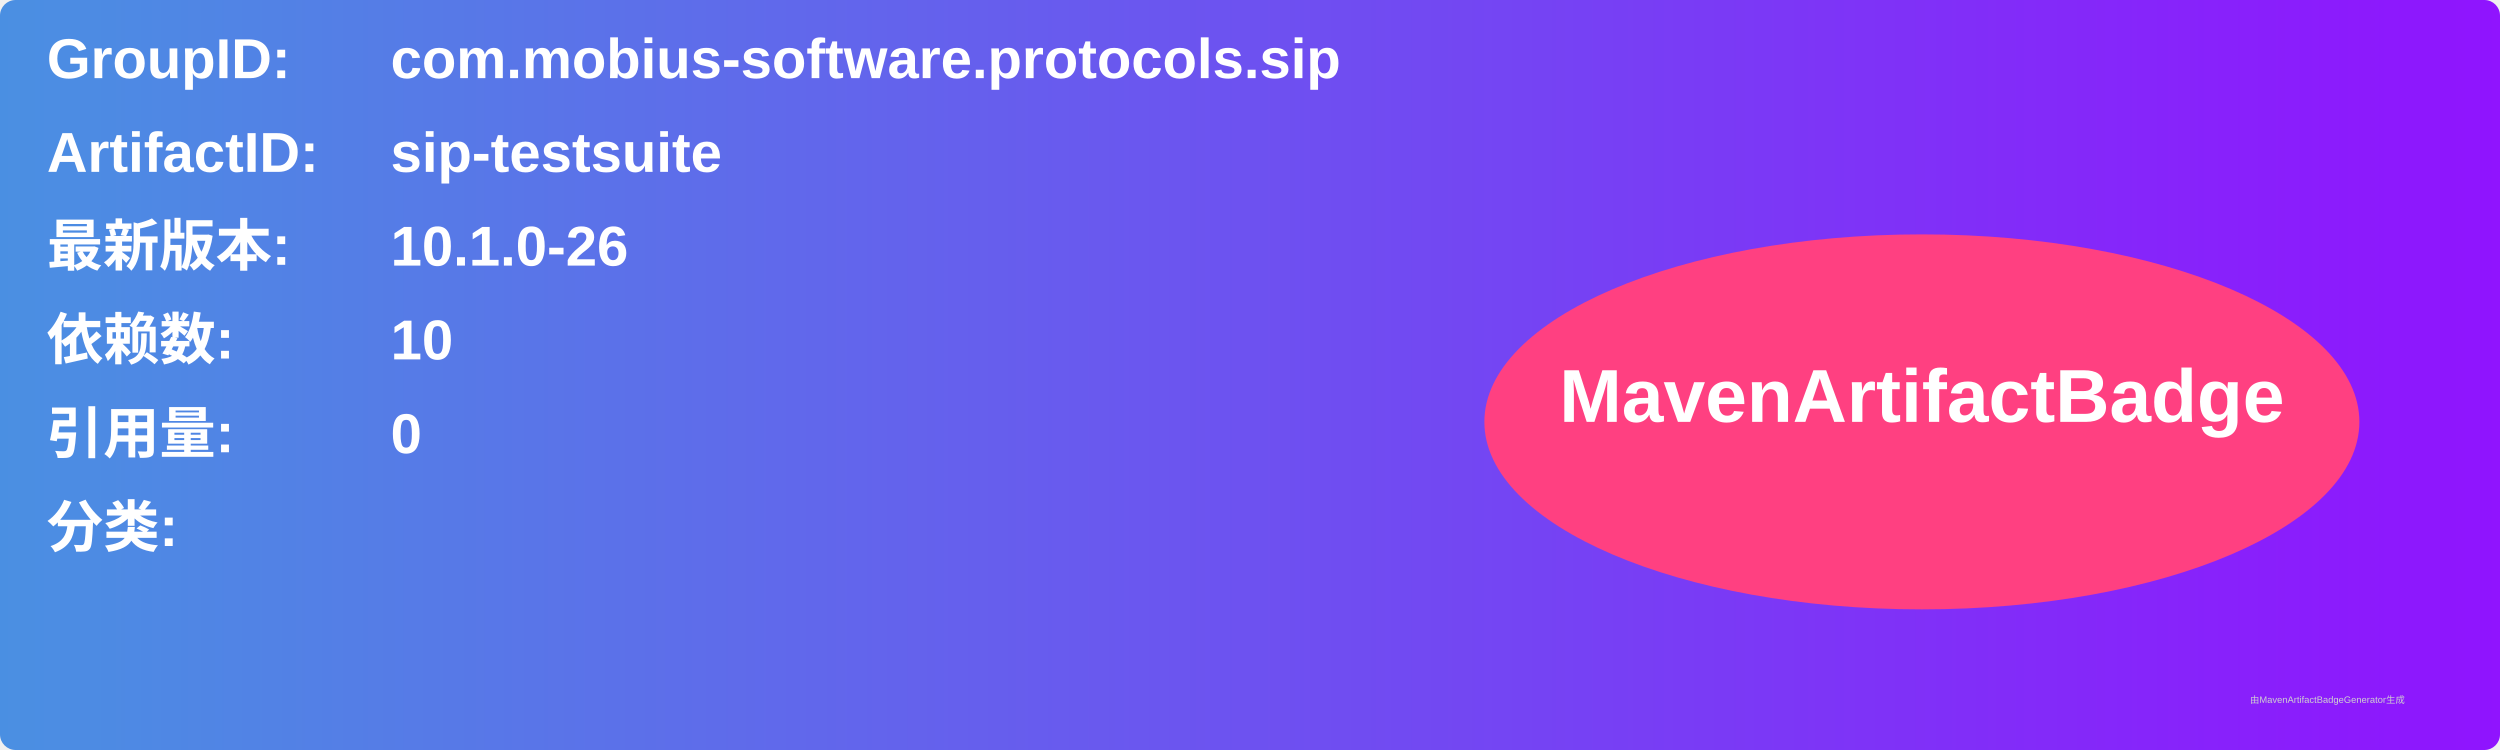
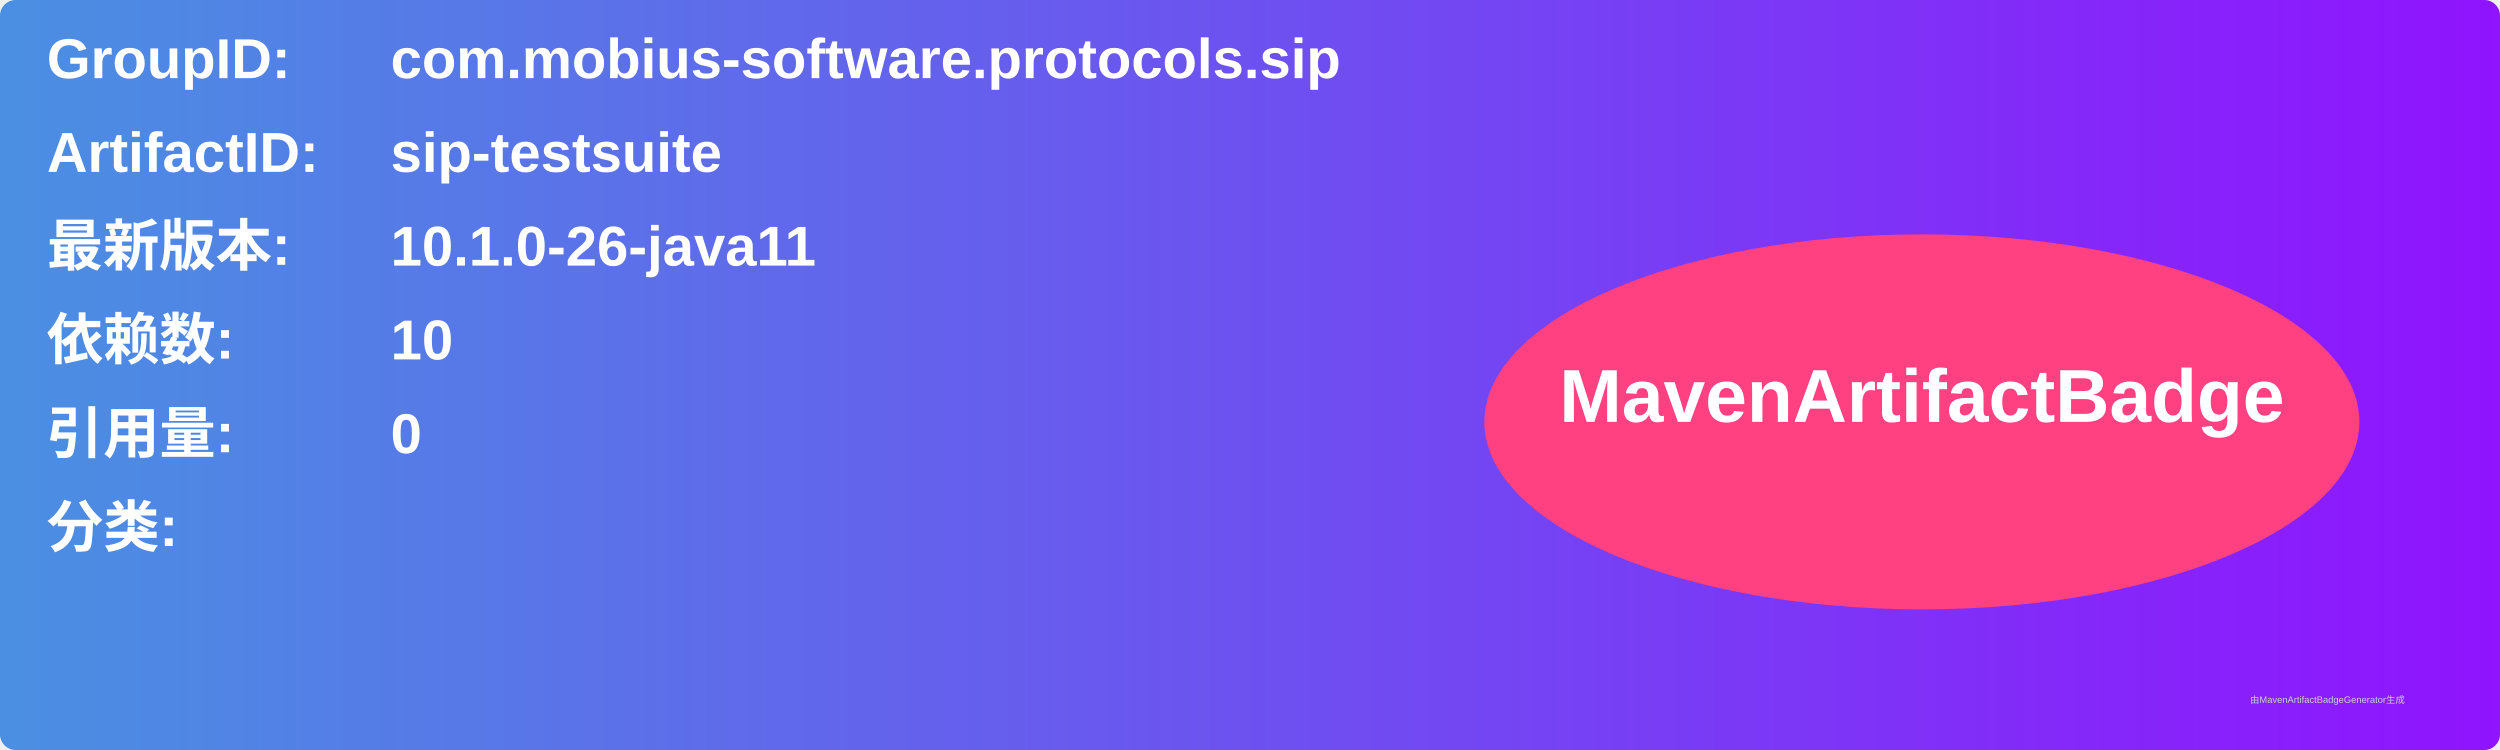
<svg xmlns="http://www.w3.org/2000/svg" width="800" height="240" viewBox="0 0 800 240">
  <linearGradient id="grad" x1="0%" y1="0%" x2="100%" y2="0%">
    <stop offset="0%" stop-color="#4a90e2" />
    <stop offset="100%" stop-color="#9013fe" />
  </linearGradient>
  <rect width="100%" height="100%" rx="5" ry="5" fill="url(#grad)" />
  <g transform="translate(15, 15)">
    <text x="0" y="10" font-family="Arial" font-size="18" fill="white" font-weight="bold" width="260">GroupID:</text>
    <text x="110" y="10" font-family="Arial" font-size="18" fill="white" font-weight="bold" width="460">com.mobius-software.protocols.sip</text>
    <text x="0" y="40" font-family="Arial" font-size="18" fill="white" font-weight="bold" width="260">ArtifactID:</text>
    <text x="110" y="40" font-family="Arial" font-size="18" fill="white" font-weight="bold" width="460">sip-testsuite</text>
    <text x="0" y="70" font-family="Arial" font-size="18" fill="white" font-weight="bold">最新版本:</text>
    <text x="110" y="70" font-family="Arial" font-size="18" fill="white" font-weight="bold">
-       <tspan font-weight="bold">10.1.0-26</tspan>
+       <tspan font-weight="bold">10.1.0-26-java11</tspan>
    </text>
    <text x="0" y="100" font-family="Arial" font-size="18" fill="white" font-weight="bold">依赖数: </text>
    <text x="110" y="100" font-family="Arial" font-size="18" fill="white">
      <tspan font-weight="bold">10</tspan>
    </text>
    <text x="0" y="130" font-family="Arial" font-size="18" fill="white" font-weight="bold">引用量: </text>
    <text x="110" y="130" font-family="Arial" font-size="18" fill="white">
      <tspan font-weight="bold">0</tspan>
    </text>
    <text x="0" y="160" font-family="Arial" font-size="18" fill="white" font-weight="bold">分类:</text>
    <text x="10" y="190" font-family="Arial" font-size="10" fill="white">
      <tspan font-weight="bold" />
    </text>
    <ellipse cx="600" cy="120" rx="140" ry="60" fill="#ff4081" />
    <text x="600" y="120" text-anchor="middle" font-family="Arial" font-size="24" fill="white" font-weight="bold">MavenArtifactBadge</text>
  </g>
  <text x="720" y="225" font-family="Arial" font-size="3" fill="#d0d0d0">由MavenArtifactBadgeGenerator生成</text>
</svg>
